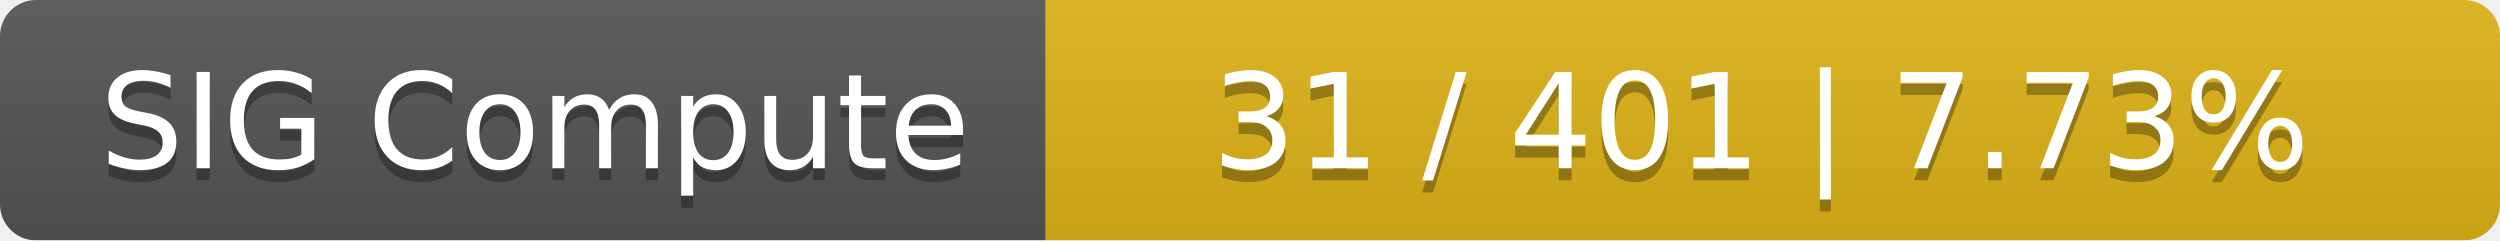
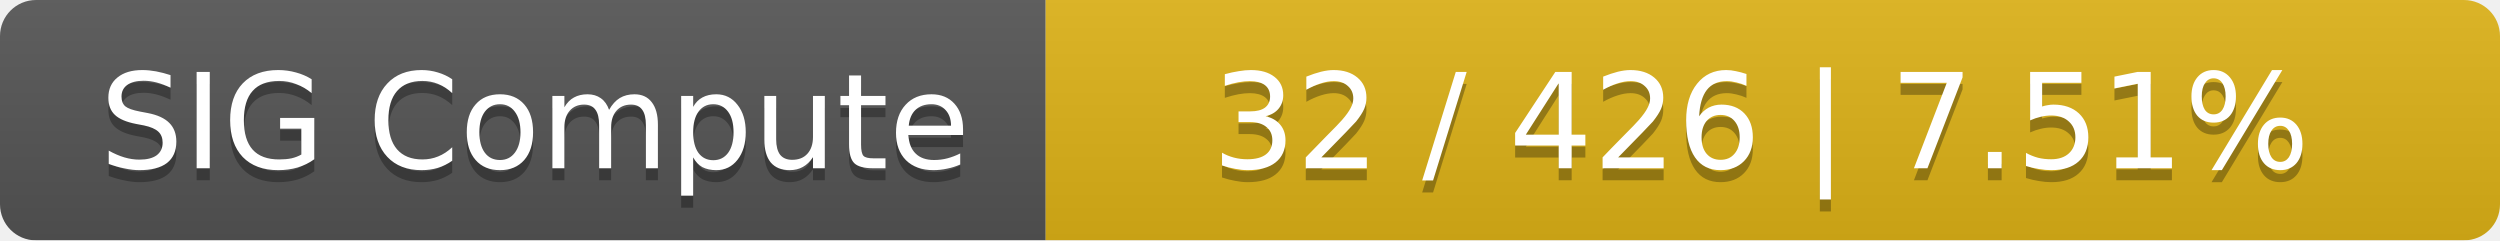
<svg xmlns="http://www.w3.org/2000/svg" width="208" height="20">
  <linearGradient id="smooth" x2="0" y2="100%">
    <stop offset="0" stop-color="#bbb" stop-opacity=".1" />
    <stop offset="1" stop-opacity=".1" />
  </linearGradient>
  <mask id="round">
    <rect width="208" height="20" rx="3" fill="#fff" />
  </mask>
  <g mask="url(#round)">
    <rect width="87" height="20" fill="#555" />
    <rect x="87" width="121" height="20" fill="#dfb317" />
    <rect width="208" height="20" fill="url(#smooth)" />
  </g>
  <g fill="#fff" text-anchor="middle" font-family="DejaVu Sans,Verdana,Geneva,sans-serif" font-size="11">
    <text x="44.5" y="15" fill="#010101" fill-opacity=".3">SIG Compute</text>
    <text x="44.5" y="14">SIG Compute</text>
-     <text x="146.5" y="15" fill="#010101" fill-opacity=".3">31 / 401    |    7.73%</text>
-     <text x="146.5" y="14">31 / 401    |    7.73%</text>
+     <text x="146.5" y="15" fill="#010101" fill-opacity=".3">32 / 426    |    7.51%</text>
+     <text x="146.5" y="14">32 / 426    |    7.51%</text>
  </g>
</svg>
